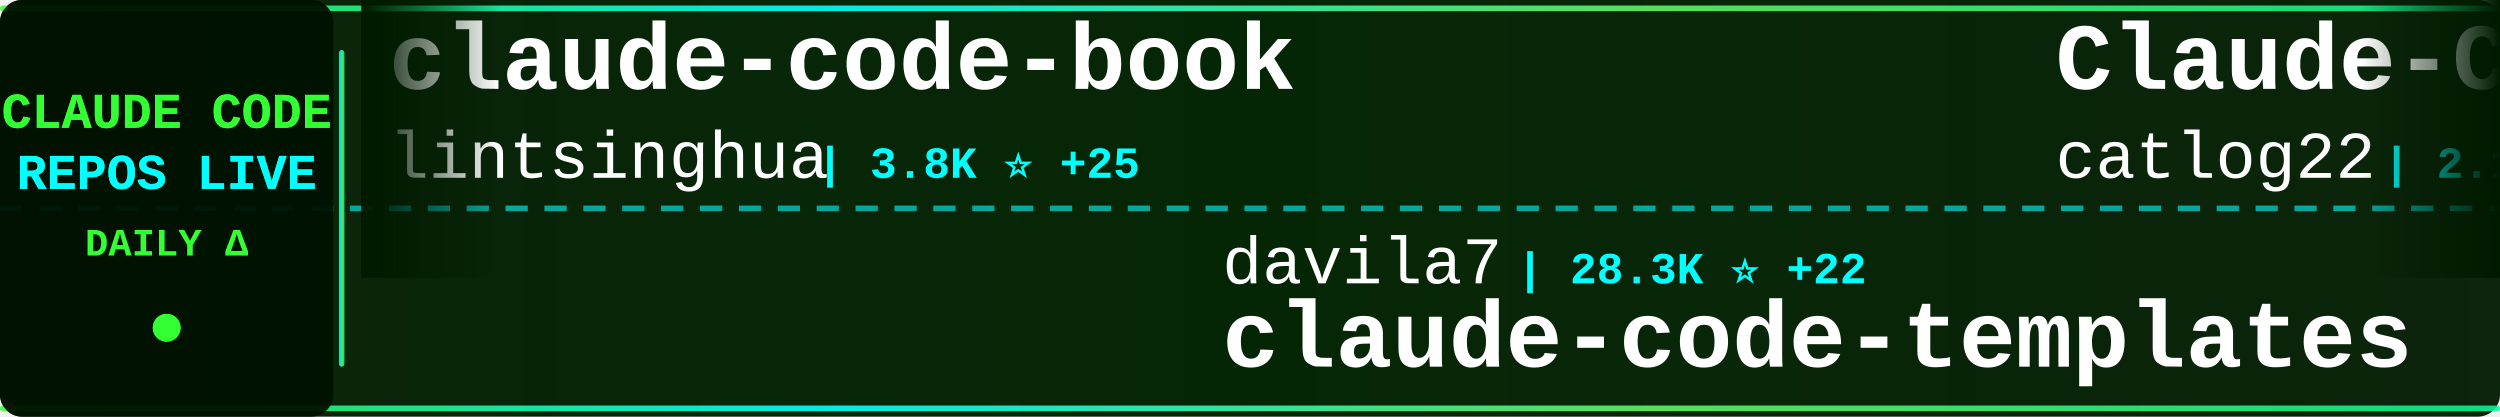
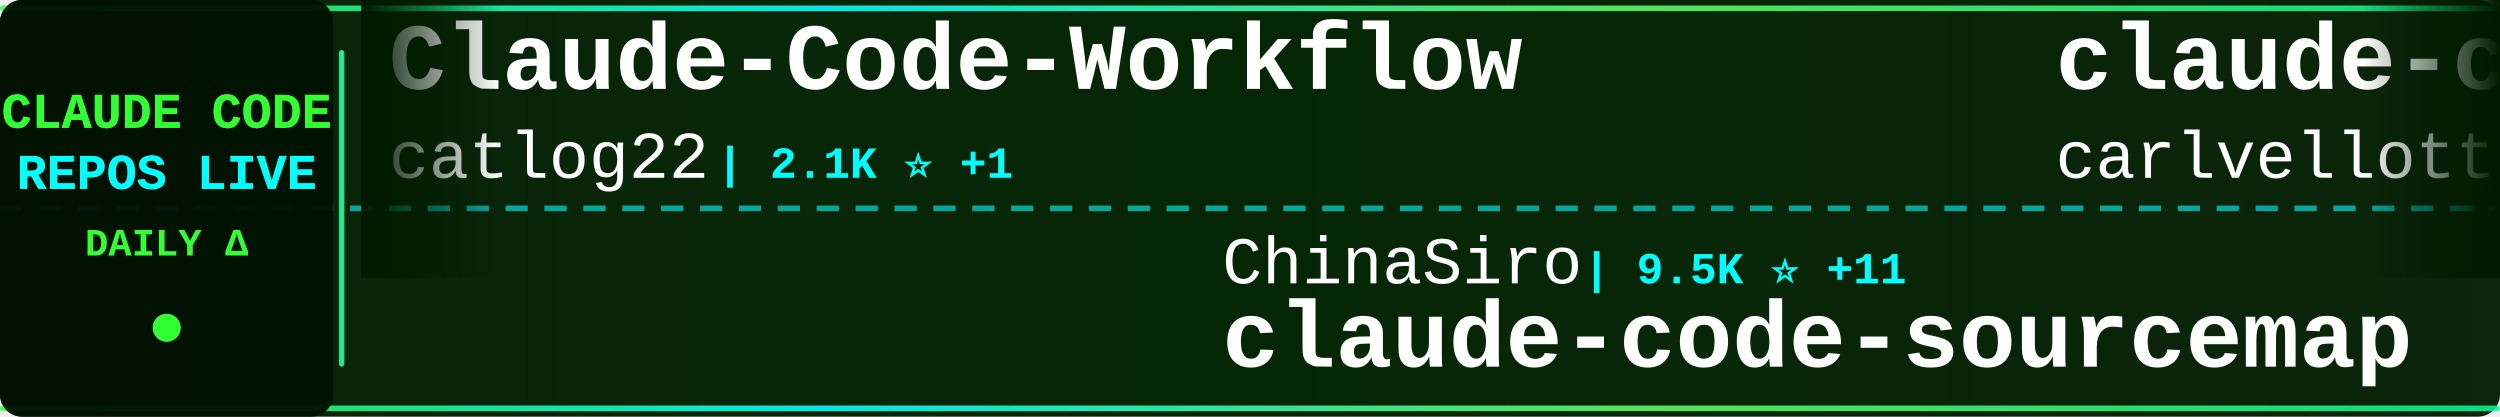
<svg xmlns="http://www.w3.org/2000/svg" width="900" height="150">
  <defs>
    <linearGradient id="tickerBg" x1="0%" y1="0%" x2="100%" y2="0%">
      <stop offset="0%" style="stop-color:#001a00;stop-opacity:0.95" />
      <stop offset="50%" style="stop-color:#002200;stop-opacity:0.98" />
      <stop offset="100%" style="stop-color:#001a00;stop-opacity:0.95" />
    </linearGradient>
    <linearGradient id="borderGrad" x1="0%" y1="0%" x2="100%" y2="0%">
      <stop offset="0%" style="stop-color:#33ff33;stop-opacity:0.85">
        <animate attributeName="stop-opacity" values="0.85;1;0.85" dur="2s" repeatCount="indefinite" />
      </stop>
      <stop offset="33%" style="stop-color:#00ffff;stop-opacity:0.9">
        <animate attributeName="stop-opacity" values="0.9;1;0.9" dur="2.2s" repeatCount="indefinite" />
      </stop>
      <stop offset="66%" style="stop-color:#66ff66;stop-opacity:0.85">
        <animate attributeName="stop-opacity" values="0.85;1;0.85" dur="1.8s" repeatCount="indefinite" />
      </stop>
      <stop offset="100%" style="stop-color:#00ff99;stop-opacity:0.85">
        <animate attributeName="stop-opacity" values="0.85;1;0.85" dur="2s" repeatCount="indefinite" />
      </stop>
    </linearGradient>
    <filter id="textGlow">
      <feGaussianBlur stdDeviation="0.1" result="coloredBlur" />
      <feMerge>
        <feMergeNode in="coloredBlur" />
        <feMergeNode in="SourceGraphic" />
      </feMerge>
    </filter>
    <filter id="metricGlow">
      <feGaussianBlur stdDeviation="0.2" result="coloredBlur" />
      <feMerge>
        <feMergeNode in="coloredBlur" />
        <feMergeNode in="SourceGraphic" />
      </feMerge>
    </filter>
    <linearGradient id="leftFade" x1="0%" y1="0%" x2="100%" y2="0%">
      <stop offset="0%" style="stop-color:#001a00;stop-opacity:1" />
      <stop offset="100%" style="stop-color:#001a00;stop-opacity:0" />
    </linearGradient>
    <linearGradient id="rightFade" x1="0%" y1="0%" x2="100%" y2="0%">
      <stop offset="0%" style="stop-color:#001a00;stop-opacity:0" />
      <stop offset="100%" style="stop-color:#001a00;stop-opacity:1" />
    </linearGradient>
  </defs>
  <rect width="900" height="150" fill="url(#tickerBg)" rx="8" />
  <rect x="0" y="2" width="900" height="2" fill="url(#borderGrad)" rx="1" />
  <rect x="0" y="146" width="900" height="2" fill="url(#borderGrad)" rx="1" />
  <line x1="0" y1="75" x2="900" y2="75" stroke="#00ffff" stroke-width="2" stroke-dasharray="8 6" opacity="0.6" />
  <rect x="0" y="0" width="120" height="150" fill="#001100" opacity="0.95" rx="8" />
  <text x="60" y="46" font-family="'Courier New', monospace" font-size="18" font-weight="bold" fill="#33ff33" text-anchor="middle" filter="url(#textGlow)">
    CLAUDE CODE
  </text>
  <text x="60" y="68" font-family="'Courier New', monospace" font-size="18" font-weight="bold" fill="#00ffff" text-anchor="middle" filter="url(#textGlow)">
    REPOS LIVE
  </text>
  <text x="60" y="92" font-family="'Courier New', monospace" font-size="14" font-weight="bold" fill="#33ff33" text-anchor="middle">
    DAILY Δ
  </text>
  <circle cx="60" cy="118" r="5" fill="#33ff33" filter="url(#metricGlow)">
    <animate attributeName="r" values="4;6;4" dur="1.5s" repeatCount="indefinite" />
    <animate attributeName="opacity" values="0.6;1;0.6" dur="1.5s" repeatCount="indefinite" />
  </circle>
  <rect x="122" y="18" width="2" height="114" fill="url(#borderGrad)" rx="1" />
  <clipPath id="tickerClip">
    <rect x="130" y="0" width="770" height="150" />
  </clipPath>
  <g clip-path="url(#tickerClip)">
    <g id="tickerItems">
      <animateTransform attributeName="transform" attributeType="XML" type="translate" from="0 0" to="-3000 0" dur="54s" repeatCount="indefinite" />
      <g transform="translate(0, 0)">
-         <text x="140" y="32" font-family="'Courier New', monospace" font-size="34" font-weight="bold" fill="#ffffff">claude-code-book</text>
-         <text x="140" y="64" font-family="'Courier New', monospace" font-size="24" font-weight="normal" fill="#ffffff" opacity="1.0">lintsinghua</text>
-         <text x="294" y="64" font-family="'Courier New', monospace" font-size="16" font-weight="bold" fill="#00ffff"> | 3.8K ⭐ +25</text>
-       </g>
-       <g transform="translate(300, 0)">
-         <text x="140" y="102" font-family="'Courier New', monospace" font-size="24" font-weight="normal" fill="#ffffff" opacity="1.0">davila7</text>
-         <text x="246" y="102" font-family="'Courier New', monospace" font-size="16" font-weight="bold" fill="#00ffff"> | 28.3K ⭐ +22</text>
-         <text x="140" y="132" font-family="'Courier New', monospace" font-size="34" font-weight="bold" fill="#ffffff">claude-code-templates</text>
-       </g>
-       <g transform="translate(600, 0)">
        <text x="140" y="32" font-family="'Courier New', monospace" font-size="34" font-weight="bold" fill="#ffffff">Claude-Code-Workflow</text>
        <text x="140" y="64" font-family="'Courier New', monospace" font-size="24" font-weight="normal" fill="#ffffff" opacity="1.0">catlog22</text>
        <text x="258" y="64" font-family="'Courier New', monospace" font-size="16" font-weight="bold" fill="#00ffff"> | 2.1K ⭐ +1</text>
      </g>
+       <g transform="translate(300, 0)">
+         <text x="140" y="102" font-family="'Courier New', monospace" font-size="24" font-weight="normal" fill="#ffffff" opacity="1.0">ChinaSiro</text>
+         <text x="270" y="102" font-family="'Courier New', monospace" font-size="16" font-weight="bold" fill="#00ffff"> | 9.5K ⭐ +11</text>
+         <text x="140" y="132" font-family="'Courier New', monospace" font-size="34" font-weight="bold" fill="#ffffff">claude-code-sourcemap</text>
+       </g>
+       <g transform="translate(600, 0)">
+         <text x="140" y="32" font-family="'Courier New', monospace" font-size="34" font-weight="bold" fill="#ffffff">claude-code-pm-course</text>
+         <text x="140" y="64" font-family="'Courier New', monospace" font-size="24" font-weight="normal" fill="#ffffff" opacity="1.0">carlvellotti</text>
+         <text x="306" y="64" font-family="'Courier New', monospace" font-size="16" font-weight="bold" fill="#00ffff"> | 2.1K ⭐ +2</text>
+       </g>
      <g transform="translate(900, 0)">
-         <text x="140" y="102" font-family="'Courier New', monospace" font-size="24" font-weight="normal" fill="#ffffff" opacity="1.0">fuergaosi233</text>
-         <text x="306" y="102" font-family="'Courier New', monospace" font-size="16" font-weight="bold" fill="#00ffff"> | 2.7K ⭐ +3</text>
-         <text x="140" y="132" font-family="'Courier New', monospace" font-size="34" font-weight="bold" fill="#ffffff">claude-code-proxy</text>
+         <text x="140" y="102" font-family="'Courier New', monospace" font-size="24" font-weight="normal" fill="#ffffff" opacity="1.0">LING71671</text>
+         <text x="270" y="102" font-family="'Courier New', monospace" font-size="16" font-weight="bold" fill="#00ffff"> | 900 ⭐ +2</text>
+         <text x="140" y="132" font-family="'Courier New', monospace" font-size="34" font-weight="bold" fill="#ffffff">Open-ClaudeCode</text>
      </g>
      <g transform="translate(1200, 0)">
-         <text x="140" y="32" font-family="'Courier New', monospace" font-size="34" font-weight="bold" fill="#ffffff">claude-code-source-code</text>
-         <text x="140" y="64" font-family="'Courier New', monospace" font-size="24" font-weight="normal" fill="#ffffff" opacity="1.0">777genius</text>
-         <text x="270" y="64" font-family="'Courier New', monospace" font-size="16" font-weight="bold" fill="#00ffff"> | 915 ⭐</text>
+         <text x="140" y="32" font-family="'Courier New', monospace" font-size="34" font-weight="bold" fill="#ffffff">claude-code-rev</text>
+         <text x="140" y="64" font-family="'Courier New', monospace" font-size="24" font-weight="normal" fill="#ffffff" opacity="1.0">oboard</text>
+         <text x="234" y="64" font-family="'Courier New', monospace" font-size="16" font-weight="bold" fill="#00ffff"> | 3.2K ⭐ +7</text>
      </g>
      <g transform="translate(1500, 0)">
-         <text x="140" y="102" font-family="'Courier New', monospace" font-size="24" font-weight="normal" fill="#ffffff" opacity="1.0">VoltAgent</text>
-         <text x="270" y="102" font-family="'Courier New', monospace" font-size="16" font-weight="bold" fill="#00ffff"> | 22.4K ⭐ +46</text>
-         <text x="140" y="132" font-family="'Courier New', monospace" font-size="34" font-weight="bold" fill="#ffffff">awesome-claude-code-suba...</text>
+         <text x="140" y="102" font-family="'Courier New', monospace" font-size="24" font-weight="normal" fill="#ffffff" opacity="1.0">claude-code-best</text>
+         <text x="354" y="102" font-family="'Courier New', monospace" font-size="16" font-weight="bold" fill="#00ffff"> | 20.4K ⭐ +54</text>
+         <text x="140" y="132" font-family="'Courier New', monospace" font-size="34" font-weight="bold" fill="#ffffff">claude-code</text>
      </g>
      <g transform="translate(1800, 0)">
-         <text x="140" y="32" font-family="'Courier New', monospace" font-size="34" font-weight="bold" fill="#ffffff">awesome-claude-code</text>
-         <text x="140" y="64" font-family="'Courier New', monospace" font-size="24" font-weight="normal" fill="#ffffff" opacity="1.0">jqueryscript</text>
-         <text x="306" y="64" font-family="'Courier New', monospace" font-size="16" font-weight="bold" fill="#00ffff"> | 440 ⭐ +1</text>
+         <text x="140" y="32" font-family="'Courier New', monospace" font-size="34" font-weight="bold" fill="#ffffff">claude-code-settings</text>
+         <text x="140" y="64" font-family="'Courier New', monospace" font-size="24" font-weight="normal" fill="#ffffff" opacity="1.0">feiskyer</text>
+         <text x="258" y="64" font-family="'Courier New', monospace" font-size="16" font-weight="bold" fill="#00ffff"> | 1.6K ⭐ +2</text>
      </g>
      <g transform="translate(2100, 0)">
-         <text x="140" y="102" font-family="'Courier New', monospace" font-size="24" font-weight="normal" fill="#ffffff" opacity="1.0">Piebald-AI</text>
-         <text x="282" y="102" font-family="'Courier New', monospace" font-size="16" font-weight="bold" fill="#00ffff"> | 11.4K ⭐ +33</text>
-         <text x="140" y="132" font-family="'Courier New', monospace" font-size="34" font-weight="bold" fill="#ffffff">claude-code-system-promp...</text>
+         <text x="140" y="102" font-family="'Courier New', monospace" font-size="24" font-weight="normal" fill="#ffffff" opacity="1.0">Pimzino</text>
+         <text x="246" y="102" font-family="'Courier New', monospace" font-size="16" font-weight="bold" fill="#00ffff"> | 3.8K ⭐ +1</text>
+         <text x="140" y="132" font-family="'Courier New', monospace" font-size="34" font-weight="bold" fill="#ffffff">claude-code-spec-workflo...</text>
      </g>
      <g transform="translate(2400, 0)">
-         <text x="140" y="32" font-family="'Courier New', monospace" font-size="34" font-weight="bold" fill="#ffffff">claude-code-showcase</text>
-         <text x="140" y="64" font-family="'Courier New', monospace" font-size="24" font-weight="normal" fill="#ffffff" opacity="1.0">ChrisWiles</text>
-         <text x="282" y="64" font-family="'Courier New', monospace" font-size="16" font-weight="bold" fill="#00ffff"> | 6.0K ⭐ +2</text>
+         <text x="140" y="32" font-family="'Courier New', monospace" font-size="34" font-weight="bold" fill="#ffffff">claude-code-security-rev...</text>
+         <text x="140" y="64" font-family="'Courier New', monospace" font-size="24" font-weight="normal" fill="#ffffff" opacity="1.0">anthropics</text>
+         <text x="282" y="64" font-family="'Courier New', monospace" font-size="16" font-weight="bold" fill="#00ffff"> | 5.4K ⭐ +23</text>
      </g>
      <g transform="translate(2700, 0)">
-         <text x="140" y="102" font-family="'Courier New', monospace" font-size="24" font-weight="normal" fill="#ffffff" opacity="1.0">rohitg00</text>
-         <text x="258" y="102" font-family="'Courier New', monospace" font-size="16" font-weight="bold" fill="#00ffff"> | 2.2K ⭐ +6</text>
-         <text x="140" y="132" font-family="'Courier New', monospace" font-size="34" font-weight="bold" fill="#ffffff">awesome-claude-code-tool...</text>
+         <text x="140" y="102" font-family="'Courier New', monospace" font-size="24" font-weight="normal" fill="#ffffff" opacity="1.0">T-Lab-CUHKSZ</text>
+         <text x="306" y="102" font-family="'Courier New', monospace" font-size="16" font-weight="bold" fill="#00ffff"> | 321 ⭐ +1</text>
+         <text x="140" y="132" font-family="'Courier New', monospace" font-size="34" font-weight="bold" fill="#ffffff">claude-code</text>
      </g>
      <g transform="translate(3000, 0)">
-         <text x="140" y="32" font-family="'Courier New', monospace" font-size="34" font-weight="bold" fill="#ffffff">claude-code-book</text>
-         <text x="140" y="64" font-family="'Courier New', monospace" font-size="24" font-weight="normal" fill="#ffffff" opacity="1.0">lintsinghua</text>
-         <text x="294" y="64" font-family="'Courier New', monospace" font-size="16" font-weight="bold" fill="#00ffff"> | 3.8K ⭐ +25</text>
-       </g>
-       <g transform="translate(3300, 0)">
-         <text x="140" y="102" font-family="'Courier New', monospace" font-size="24" font-weight="normal" fill="#ffffff" opacity="1.0">davila7</text>
-         <text x="246" y="102" font-family="'Courier New', monospace" font-size="16" font-weight="bold" fill="#00ffff"> | 28.3K ⭐ +22</text>
-         <text x="140" y="132" font-family="'Courier New', monospace" font-size="34" font-weight="bold" fill="#ffffff">claude-code-templates</text>
-       </g>
-       <g transform="translate(3600, 0)">
        <text x="140" y="32" font-family="'Courier New', monospace" font-size="34" font-weight="bold" fill="#ffffff">Claude-Code-Workflow</text>
        <text x="140" y="64" font-family="'Courier New', monospace" font-size="24" font-weight="normal" fill="#ffffff" opacity="1.0">catlog22</text>
        <text x="258" y="64" font-family="'Courier New', monospace" font-size="16" font-weight="bold" fill="#00ffff"> | 2.1K ⭐ +1</text>
      </g>
+       <g transform="translate(3300, 0)">
+         <text x="140" y="102" font-family="'Courier New', monospace" font-size="24" font-weight="normal" fill="#ffffff" opacity="1.0">ChinaSiro</text>
+         <text x="270" y="102" font-family="'Courier New', monospace" font-size="16" font-weight="bold" fill="#00ffff"> | 9.5K ⭐ +11</text>
+         <text x="140" y="132" font-family="'Courier New', monospace" font-size="34" font-weight="bold" fill="#ffffff">claude-code-sourcemap</text>
+       </g>
+       <g transform="translate(3600, 0)">
+         <text x="140" y="32" font-family="'Courier New', monospace" font-size="34" font-weight="bold" fill="#ffffff">claude-code-pm-course</text>
+         <text x="140" y="64" font-family="'Courier New', monospace" font-size="24" font-weight="normal" fill="#ffffff" opacity="1.0">carlvellotti</text>
+         <text x="306" y="64" font-family="'Courier New', monospace" font-size="16" font-weight="bold" fill="#00ffff"> | 2.1K ⭐ +2</text>
+       </g>
      <g transform="translate(3900, 0)">
-         <text x="140" y="102" font-family="'Courier New', monospace" font-size="24" font-weight="normal" fill="#ffffff" opacity="1.0">fuergaosi233</text>
-         <text x="306" y="102" font-family="'Courier New', monospace" font-size="16" font-weight="bold" fill="#00ffff"> | 2.7K ⭐ +3</text>
-         <text x="140" y="132" font-family="'Courier New', monospace" font-size="34" font-weight="bold" fill="#ffffff">claude-code-proxy</text>
+         <text x="140" y="102" font-family="'Courier New', monospace" font-size="24" font-weight="normal" fill="#ffffff" opacity="1.0">LING71671</text>
+         <text x="270" y="102" font-family="'Courier New', monospace" font-size="16" font-weight="bold" fill="#00ffff"> | 900 ⭐ +2</text>
+         <text x="140" y="132" font-family="'Courier New', monospace" font-size="34" font-weight="bold" fill="#ffffff">Open-ClaudeCode</text>
      </g>
    </g>
  </g>
  <rect x="130" y="0" width="50" height="100" fill="url(#leftFade)" />
  <rect x="850" y="0" width="50" height="100" fill="url(#rightFade)" />
</svg>
